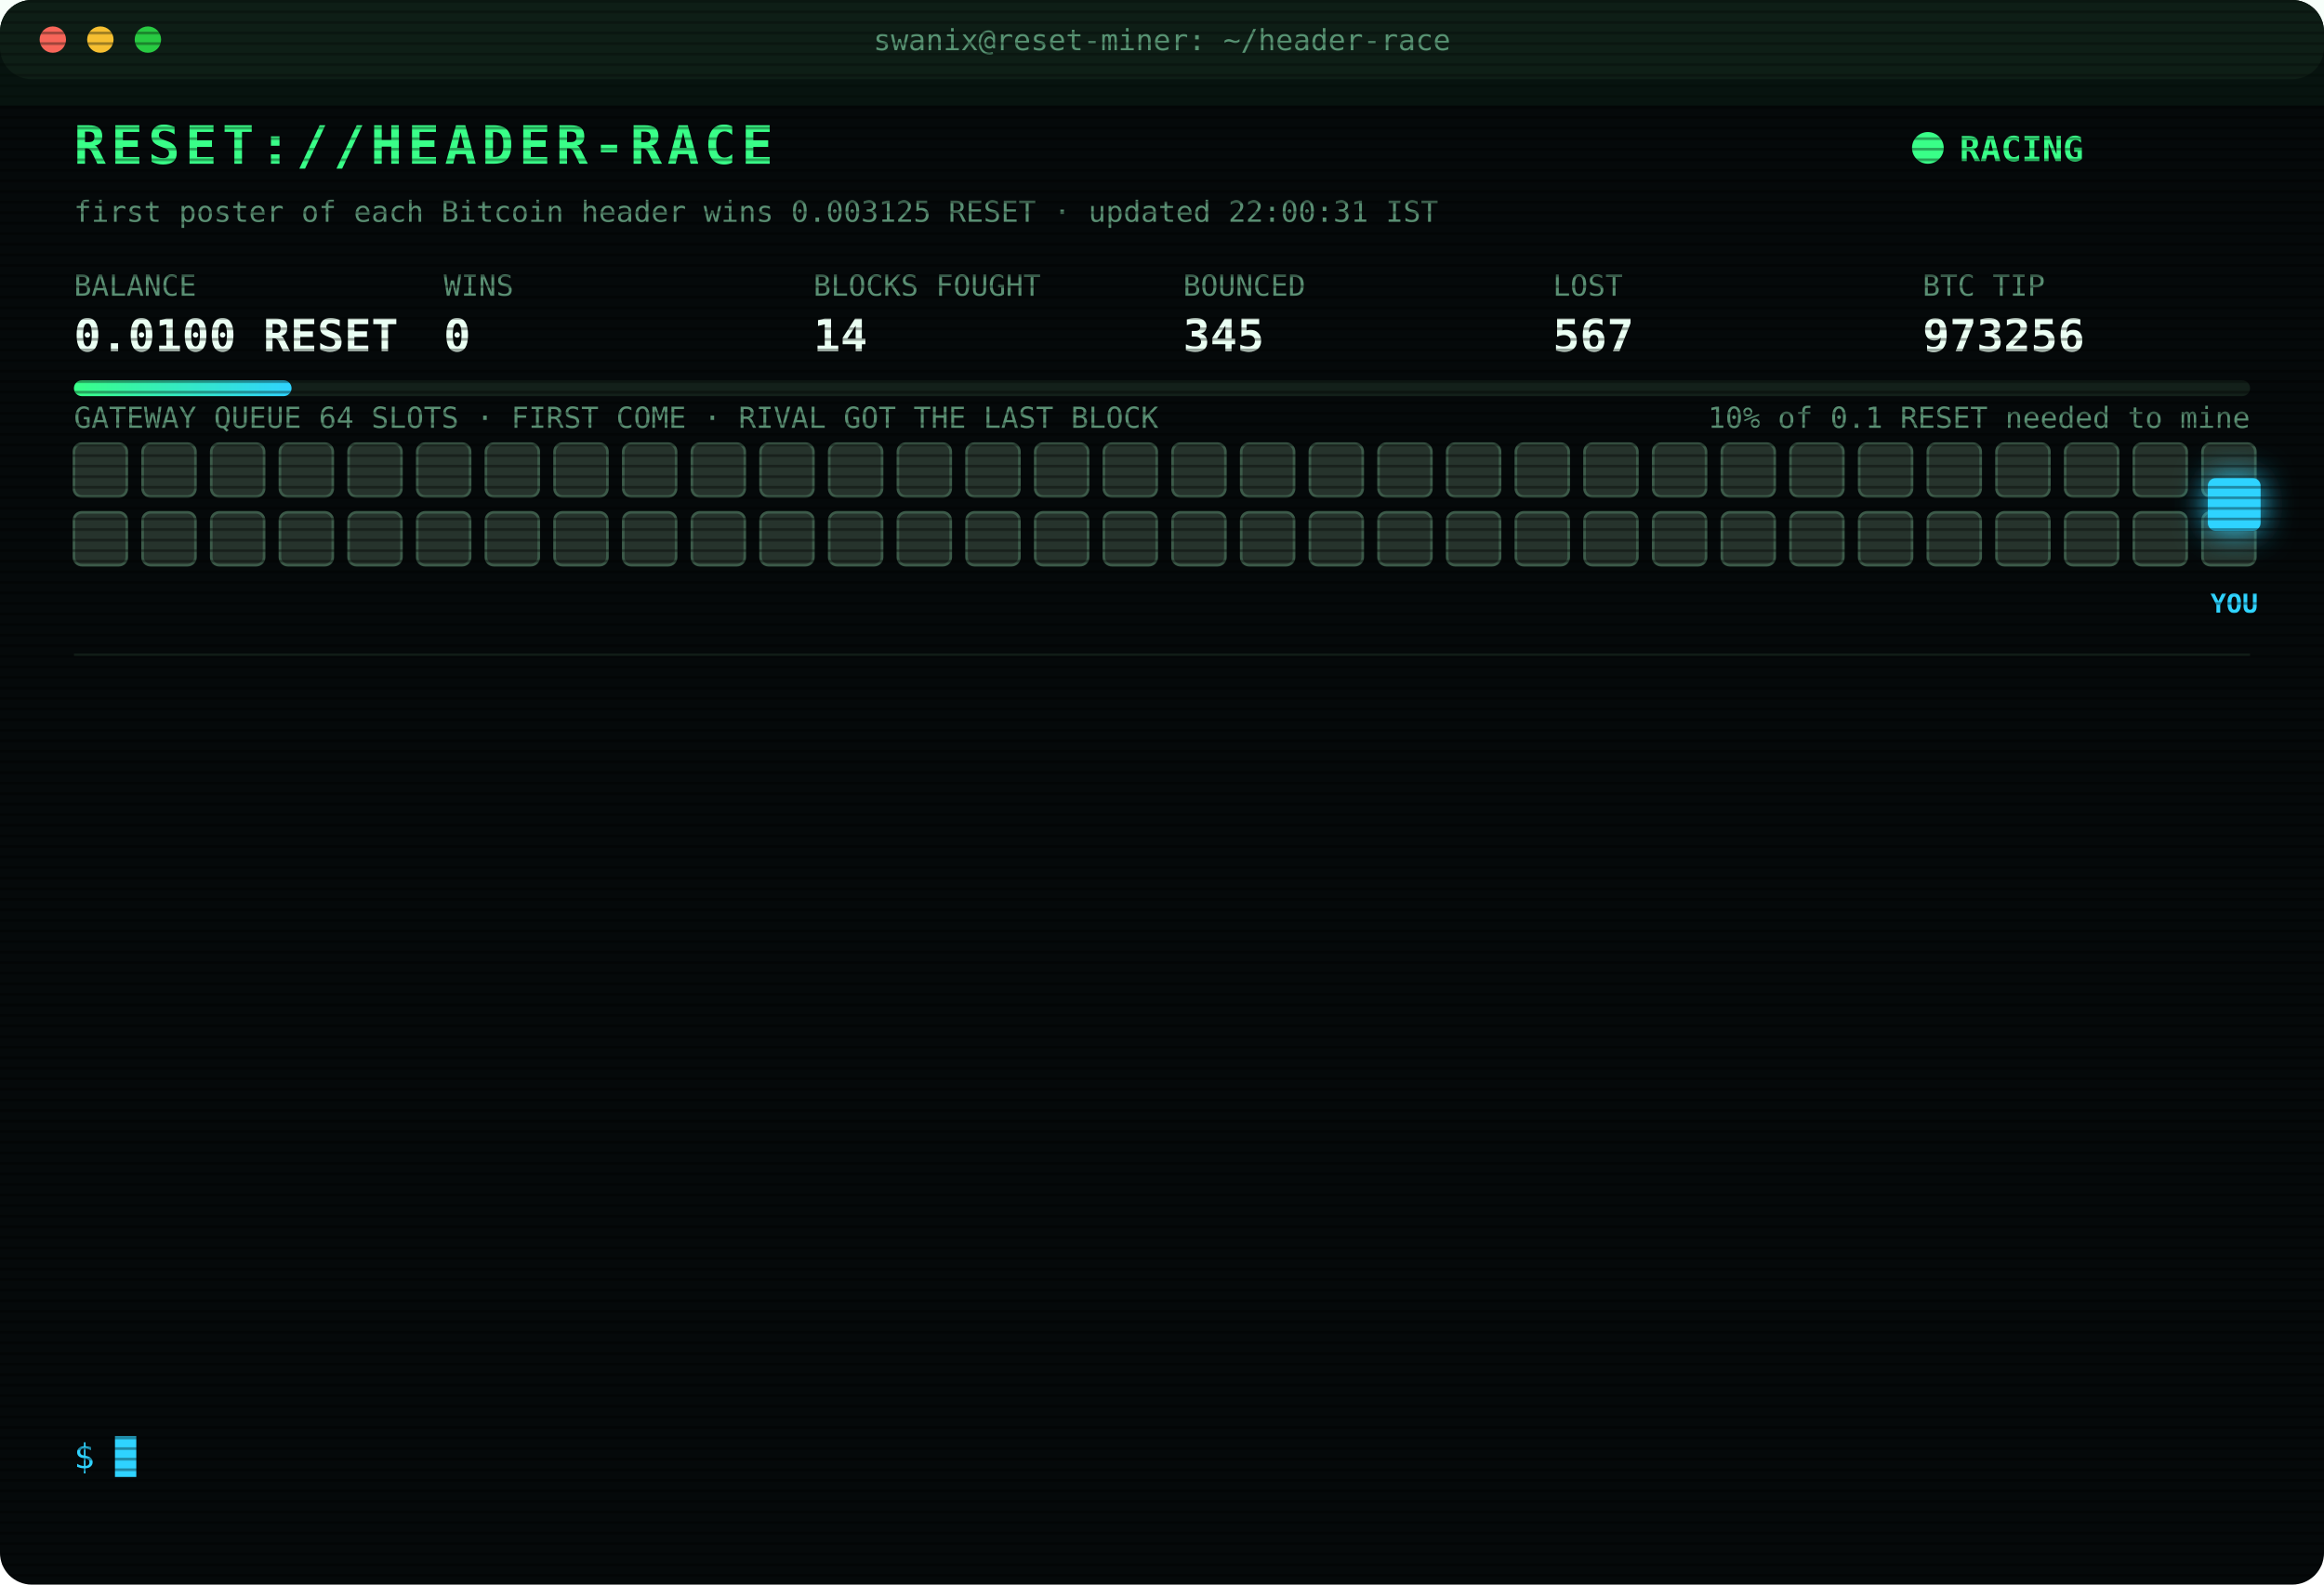
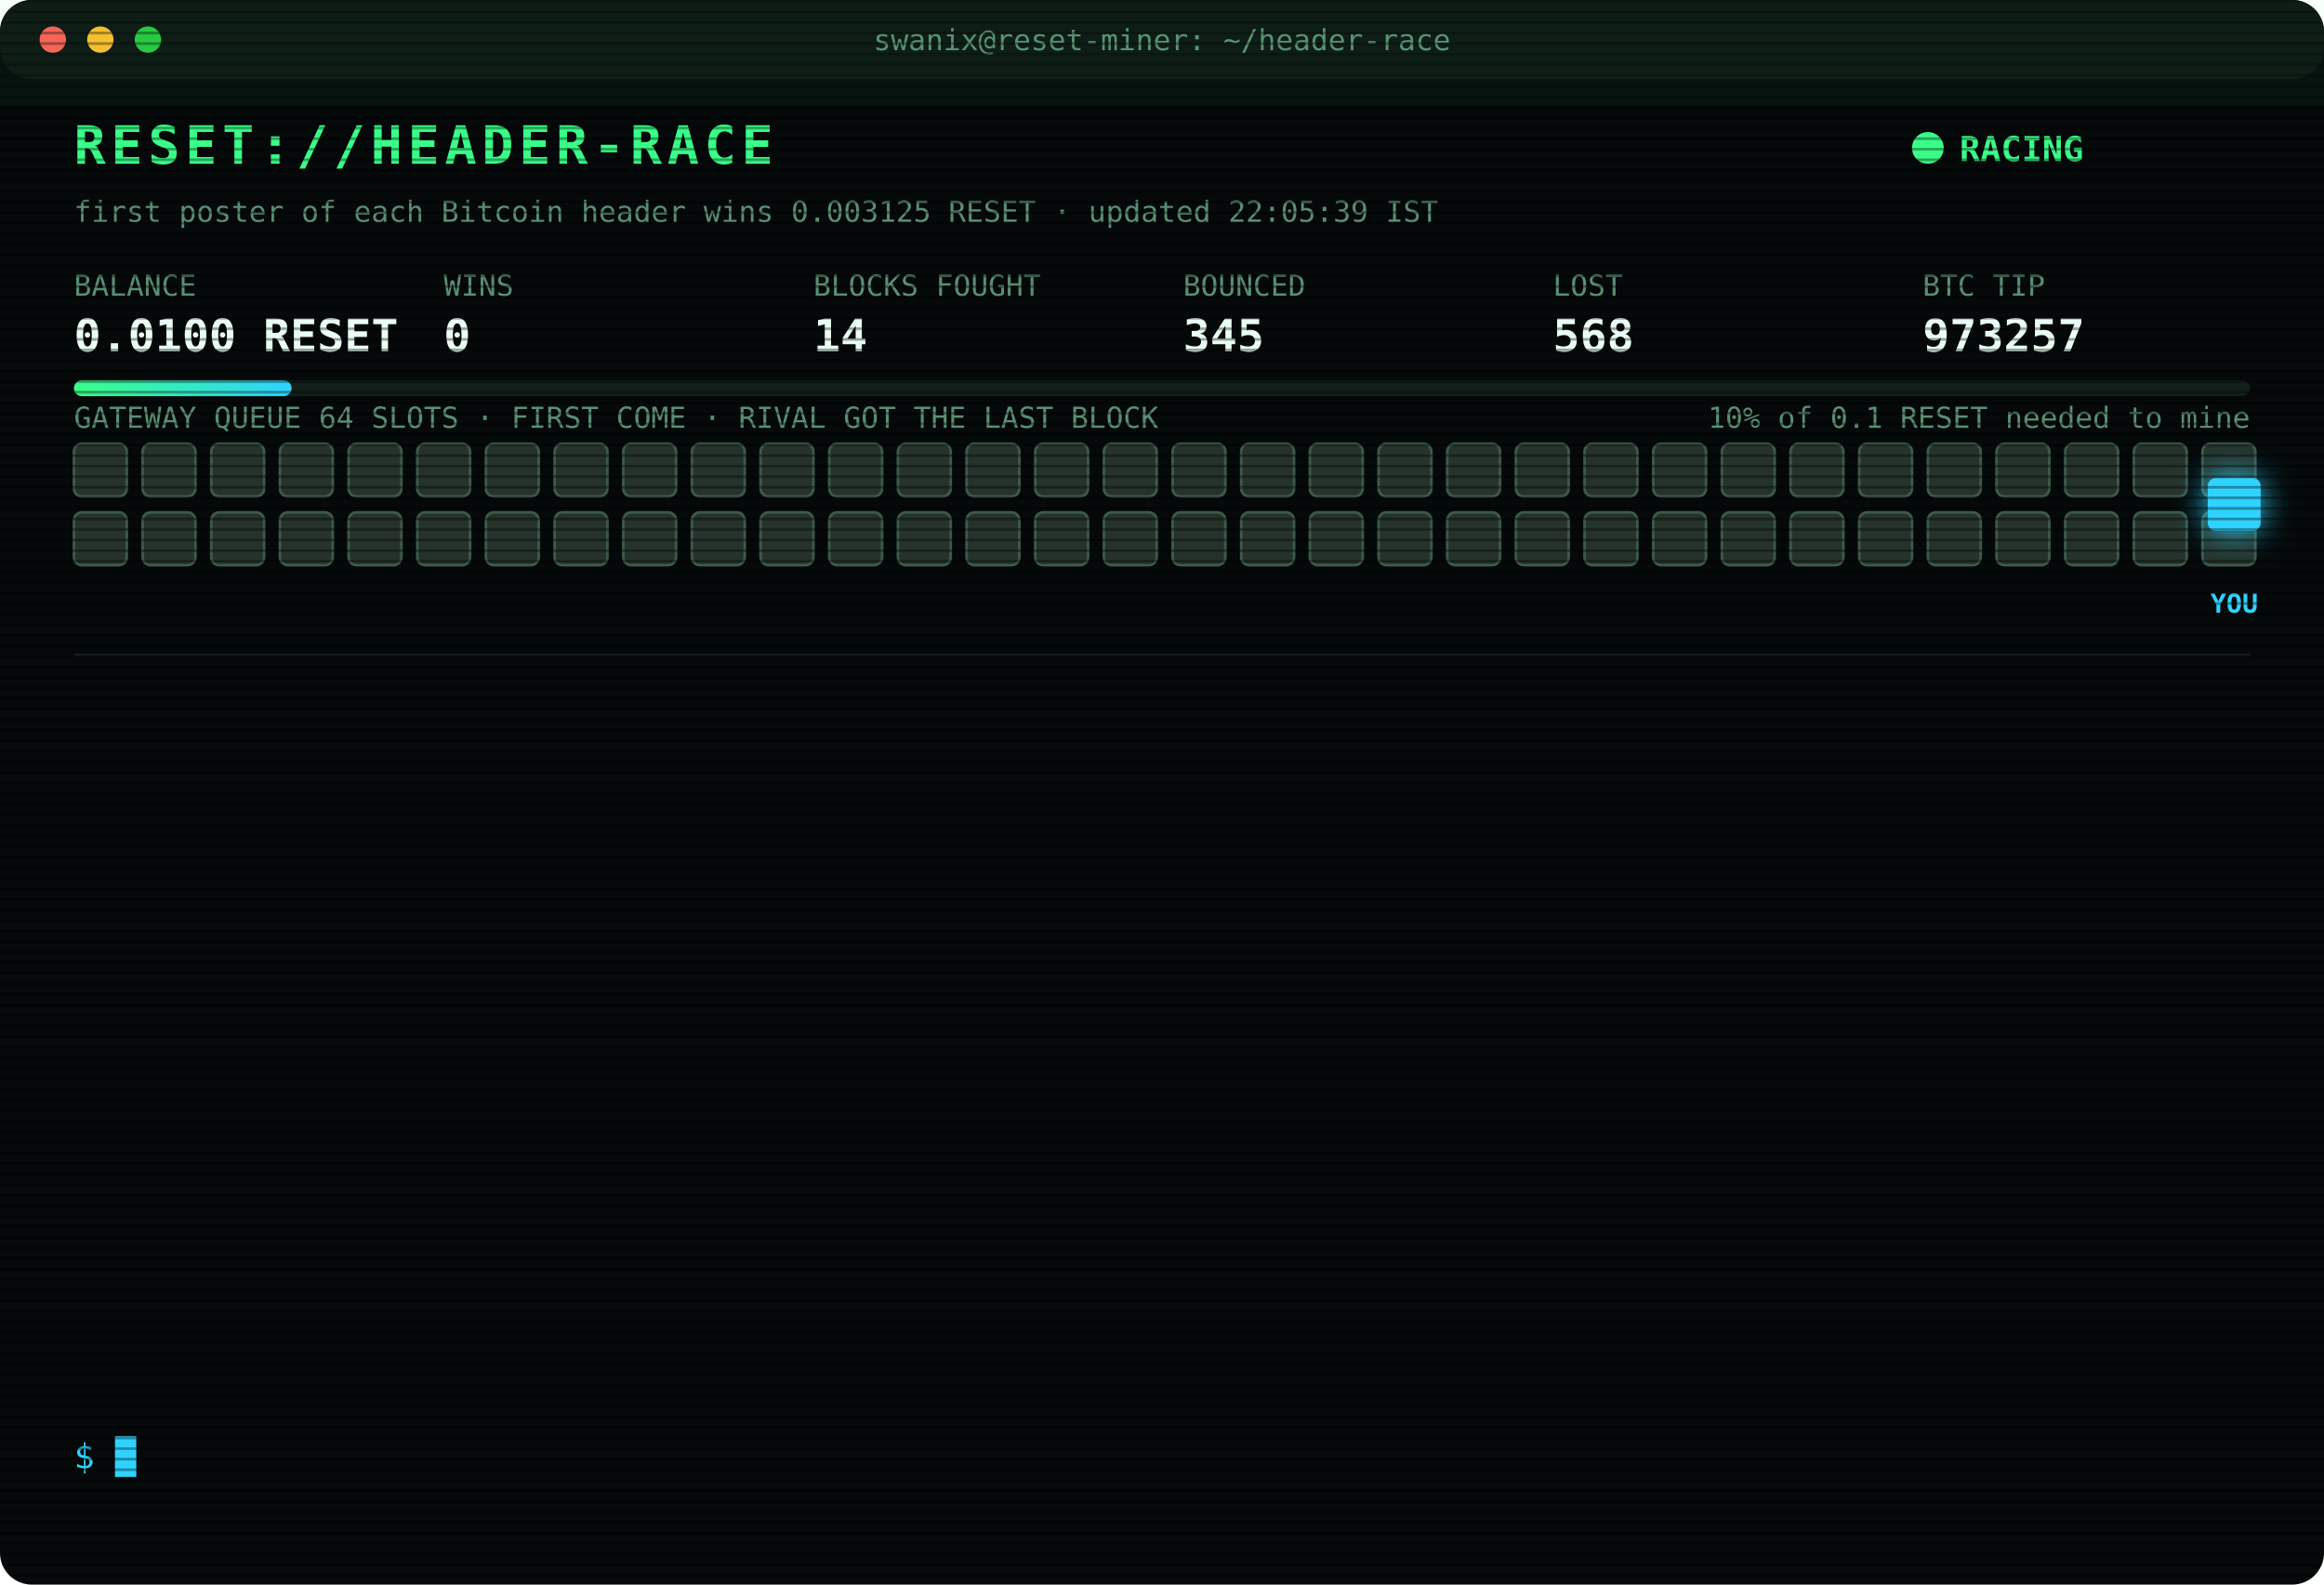
<svg xmlns="http://www.w3.org/2000/svg" width="880" height="600" viewBox="0 0 880 600" font-family="ui-monospace,SFMono-Regular,Menlo,Consolas,monospace">
  <style>
text{font-size:13px;fill:#7CFFB2}
.title{font-size:20px;font-weight:700;fill:#39FF88;letter-spacing:2px;animation:glitch 3s infinite steps(1)}
.sub{fill:#2fd3ff}.k{fill:#5a8f73;font-size:11px}.v{font-size:17px;font-weight:700;fill:#eafff3}
.ts{fill:#3f6b56}.boot{fill:#2fd3ff}.dim{fill:#5a8f73}.bad{fill:#ff4d6d}.warn{fill:#ffd23f}.mag{fill:#ff5cf0}.win{fill:#39FF88;font-weight:700}
.tag{font-size:10px;fill:#2fd3ff;font-weight:700}
.rival{fill:#26332c;stroke:#3c5a49;animation:jam 1.2s infinite alternate}
.idle{fill:#141c18;stroke:#22302a;animation:breathe 4s infinite}
.me{fill:#2fd3ff;filter:drop-shadow(0 0 6px #2fd3ff)}
.hover{animation:nudge 1.1s infinite ease-in-out}.bounce{animation:kick 1.4s infinite}
.ln{opacity:0;animation:in .4s forwards}
.cur{animation:blink 1s infinite steps(1)}
.scan{animation:scan 6s infinite linear}
.led{animation:blink 1.4s infinite}
@keyframes in{from{opacity:0;transform:translateX(-6px)}to{opacity:1;transform:none}}
@keyframes blink{50%{opacity:0}}
@keyframes jam{to{fill:#33463b}}
@keyframes breathe{50%{opacity:.4}}
@keyframes nudge{50%{transform:translateX(-10px)}}
@keyframes kick{0%,100%{transform:none}30%{transform:translateX(-14px)}55%{transform:translateX(10px) translateY(-6px)}}
@keyframes glitch{0%,92%{transform:none}93%{transform:translateX(2px);fill:#ff4d6d}95%{transform:translateX(-2px);fill:#2fd3ff}97%{transform:none}}
@keyframes scan{from{transform:translateY(-40px)}to{transform:translateY(600px)}}
</style>
  <defs>
    <pattern id="sl" width="4" height="4" patternUnits="userSpaceOnUse">
      <rect width="4" height="1" fill="#000" opacity=".35" />
    </pattern>
    <linearGradient id="bar">
      <stop offset="0" stop-color="#39FF88" />
      <stop offset="1" stop-color="#2fd3ff" />
    </linearGradient>
  </defs>
  <rect width="880" height="600" rx="12" fill="#05090a" />
  <rect width="880" height="30" rx="12" fill="#0d1512" />
  <circle cx="20" cy="15" r="5" fill="#ff5f57" />
  <circle cx="38" cy="15" r="5" fill="#febc2e" />
  <circle cx="56" cy="15" r="5" fill="#28c840" />
  <text x="440" y="19" text-anchor="middle" class="k">swanix@reset-miner: ~/header-race</text>
  <text x="28" y="62" class="title">RESET://HEADER-RACE</text>
  <circle class="led" cx="730" cy="56" r="6" fill="#39FF88" />
  <text x="742" y="61" class="win">RACING</text>
-   <text x="28" y="84" class="k">first poster of each Bitcoin header wins 0.003125 RESET · updated 22:00:31 IST</text>
+   <text x="28" y="84" class="k">first poster of each Bitcoin header wins 0.003125 RESET · updated 22:05:39 IST</text>
  <text x="28" y="112" class="k">BALANCE</text>
  <text x="28" y="133" class="v">0.0100 RESET</text>
  <text x="168" y="112" class="k">WINS</text>
  <text x="168" y="133" class="v">0</text>
  <text x="308" y="112" class="k">BLOCKS FOUGHT</text>
  <text x="308" y="133" class="v">14</text>
  <text x="448" y="112" class="k">BOUNCED</text>
  <text x="448" y="133" class="v">345</text>
  <text x="588" y="112" class="k">LOST</text>
-   <text x="588" y="133" class="v">567</text>
+   <text x="588" y="133" class="v">568</text>
  <text x="728" y="112" class="k">BTC TIP</text>
-   <text x="728" y="133" class="v">973256</text>
+   <text x="728" y="133" class="v">973257</text>
  <rect x="28" y="144" width="824" height="6" rx="3" fill="#13201a" />
  <rect x="28" y="144" width="82.4" height="6" rx="3" fill="url(#bar)" />
  <text x="852" y="162" text-anchor="end" class="k">10% of 0.1 RESET needed to mine</text>
  <text x="28" y="162" class="k">GATEWAY QUEUE 64 SLOTS · FIRST COME · RIVAL GOT THE LAST BLOCK</text>
  <rect class="rival" x="28" y="168" width="20" height="20" rx="3" style="animation-delay:0.00s" />
  <rect class="rival" x="54" y="168" width="20" height="20" rx="3" style="animation-delay:0.05s" />
  <rect class="rival" x="80" y="168" width="20" height="20" rx="3" style="animation-delay:0.10s" />
  <rect class="rival" x="106" y="168" width="20" height="20" rx="3" style="animation-delay:0.15s" />
  <rect class="rival" x="132" y="168" width="20" height="20" rx="3" style="animation-delay:0.20s" />
  <rect class="rival" x="158" y="168" width="20" height="20" rx="3" style="animation-delay:0.25s" />
  <rect class="rival" x="184" y="168" width="20" height="20" rx="3" style="animation-delay:0.30s" />
  <rect class="rival" x="210" y="168" width="20" height="20" rx="3" style="animation-delay:0.35s" />
  <rect class="rival" x="236" y="168" width="20" height="20" rx="3" style="animation-delay:0.40s" />
  <rect class="rival" x="262" y="168" width="20" height="20" rx="3" style="animation-delay:0.45s" />
  <rect class="rival" x="288" y="168" width="20" height="20" rx="3" style="animation-delay:0.50s" />
  <rect class="rival" x="314" y="168" width="20" height="20" rx="3" style="animation-delay:0.55s" />
  <rect class="rival" x="340" y="168" width="20" height="20" rx="3" style="animation-delay:0.60s" />
  <rect class="rival" x="366" y="168" width="20" height="20" rx="3" style="animation-delay:0.65s" />
  <rect class="rival" x="392" y="168" width="20" height="20" rx="3" style="animation-delay:0.70s" />
  <rect class="rival" x="418" y="168" width="20" height="20" rx="3" style="animation-delay:0.75s" />
  <rect class="rival" x="444" y="168" width="20" height="20" rx="3" style="animation-delay:0.80s" />
  <rect class="rival" x="470" y="168" width="20" height="20" rx="3" style="animation-delay:0.85s" />
  <rect class="rival" x="496" y="168" width="20" height="20" rx="3" style="animation-delay:0.90s" />
  <rect class="rival" x="522" y="168" width="20" height="20" rx="3" style="animation-delay:0.95s" />
  <rect class="rival" x="548" y="168" width="20" height="20" rx="3" style="animation-delay:1.00s" />
  <rect class="rival" x="574" y="168" width="20" height="20" rx="3" style="animation-delay:1.05s" />
  <rect class="rival" x="600" y="168" width="20" height="20" rx="3" style="animation-delay:1.10s" />
  <rect class="rival" x="626" y="168" width="20" height="20" rx="3" style="animation-delay:1.15s" />
  <rect class="rival" x="652" y="168" width="20" height="20" rx="3" style="animation-delay:1.20s" />
  <rect class="rival" x="678" y="168" width="20" height="20" rx="3" style="animation-delay:1.25s" />
  <rect class="rival" x="704" y="168" width="20" height="20" rx="3" style="animation-delay:1.30s" />
  <rect class="rival" x="730" y="168" width="20" height="20" rx="3" style="animation-delay:1.35s" />
  <rect class="rival" x="756" y="168" width="20" height="20" rx="3" style="animation-delay:1.40s" />
  <rect class="rival" x="782" y="168" width="20" height="20" rx="3" style="animation-delay:1.45s" />
  <rect class="rival" x="808" y="168" width="20" height="20" rx="3" style="animation-delay:1.50s" />
  <rect class="rival" x="834" y="168" width="20" height="20" rx="3" style="animation-delay:1.55s" />
  <rect class="rival" x="28" y="194" width="20" height="20" rx="3" style="animation-delay:1.60s" />
  <rect class="rival" x="54" y="194" width="20" height="20" rx="3" style="animation-delay:1.65s" />
  <rect class="rival" x="80" y="194" width="20" height="20" rx="3" style="animation-delay:1.70s" />
  <rect class="rival" x="106" y="194" width="20" height="20" rx="3" style="animation-delay:1.75s" />
  <rect class="rival" x="132" y="194" width="20" height="20" rx="3" style="animation-delay:1.80s" />
  <rect class="rival" x="158" y="194" width="20" height="20" rx="3" style="animation-delay:1.85s" />
  <rect class="rival" x="184" y="194" width="20" height="20" rx="3" style="animation-delay:1.90s" />
  <rect class="rival" x="210" y="194" width="20" height="20" rx="3" style="animation-delay:1.95s" />
  <rect class="rival" x="236" y="194" width="20" height="20" rx="3" style="animation-delay:2.00s" />
  <rect class="rival" x="262" y="194" width="20" height="20" rx="3" style="animation-delay:2.05s" />
  <rect class="rival" x="288" y="194" width="20" height="20" rx="3" style="animation-delay:2.10s" />
  <rect class="rival" x="314" y="194" width="20" height="20" rx="3" style="animation-delay:2.15s" />
  <rect class="rival" x="340" y="194" width="20" height="20" rx="3" style="animation-delay:2.20s" />
  <rect class="rival" x="366" y="194" width="20" height="20" rx="3" style="animation-delay:2.25s" />
  <rect class="rival" x="392" y="194" width="20" height="20" rx="3" style="animation-delay:2.30s" />
  <rect class="rival" x="418" y="194" width="20" height="20" rx="3" style="animation-delay:2.35s" />
  <rect class="rival" x="444" y="194" width="20" height="20" rx="3" style="animation-delay:2.40s" />
  <rect class="rival" x="470" y="194" width="20" height="20" rx="3" style="animation-delay:2.45s" />
  <rect class="rival" x="496" y="194" width="20" height="20" rx="3" style="animation-delay:2.50s" />
  <rect class="rival" x="522" y="194" width="20" height="20" rx="3" style="animation-delay:2.55s" />
  <rect class="rival" x="548" y="194" width="20" height="20" rx="3" style="animation-delay:2.60s" />
  <rect class="rival" x="574" y="194" width="20" height="20" rx="3" style="animation-delay:2.65s" />
  <rect class="rival" x="600" y="194" width="20" height="20" rx="3" style="animation-delay:2.70s" />
  <rect class="rival" x="626" y="194" width="20" height="20" rx="3" style="animation-delay:2.75s" />
  <rect class="rival" x="652" y="194" width="20" height="20" rx="3" style="animation-delay:2.80s" />
  <rect class="rival" x="678" y="194" width="20" height="20" rx="3" style="animation-delay:2.85s" />
  <rect class="rival" x="704" y="194" width="20" height="20" rx="3" style="animation-delay:2.90s" />
  <rect class="rival" x="730" y="194" width="20" height="20" rx="3" style="animation-delay:2.95s" />
  <rect class="rival" x="756" y="194" width="20" height="20" rx="3" style="animation-delay:3.00s" />
  <rect class="rival" x="782" y="194" width="20" height="20" rx="3" style="animation-delay:3.05s" />
  <rect class="rival" x="808" y="194" width="20" height="20" rx="3" style="animation-delay:3.10s" />
  <rect class="rival" x="834" y="194" width="20" height="20" rx="3" style="animation-delay:3.15s" />
  <g class="hover">
    <rect class="me" x="836" y="181" width="20" height="20" rx="3" />
    <text class="tag" x="846" y="232" text-anchor="middle">YOU</text>
  </g>
  <line x1="28" x2="852" y1="248" y2="248" stroke="#13201a" />
  <g class="ln" style="animation-delay:0.40s">
-     <text x="28" y="270" class="ts">20:34:43</text>
-     <text x="104" y="270" class="bad">[LOST] #973251 taken by a rival miner</text>
+     <text x="28" y="270" class="ts">21:31:26</text>
+     <text x="104" y="270" class="bad">[GATEWAY DOWN] no response · 1031ms</text>
  </g>
  <g class="ln" style="animation-delay:0.65s">
-     <text x="28" y="292" class="ts">21:31:26</text>
-     <text x="104" y="292" class="bad">[GATEWAY DOWN] no response · 1031ms</text>
+     <text x="28" y="292" class="ts">21:31:27</text>
+     <text x="104" y="292" class="bad">[GATEWAY DOWN] no response · 993ms</text>
  </g>
  <g class="ln" style="animation-delay:0.90s">
-     <text x="28" y="314" class="ts">21:31:27</text>
-     <text x="104" y="314" class="bad">[GATEWAY DOWN] no response · 993ms</text>
+     <text x="28" y="314" class="ts">21:31:28</text>
+     <text x="104" y="314" class="bad">[GATEWAY DOWN] no response · 838ms</text>
  </g>
  <g class="ln" style="animation-delay:1.15s">
-     <text x="28" y="336" class="ts">21:31:28</text>
-     <text x="104" y="336" class="bad">[GATEWAY DOWN] no response · 838ms</text>
+     <text x="28" y="336" class="ts">21:31:29</text>
+     <text x="104" y="336" class="bad">[GATEWAY DOWN] no response · 808ms</text>
  </g>
  <g class="ln" style="animation-delay:1.40s">
-     <text x="28" y="358" class="ts">21:31:29</text>
-     <text x="104" y="358" class="bad">[GATEWAY DOWN] no response · 808ms</text>
+     <text x="28" y="358" class="ts">21:31:30</text>
+     <text x="104" y="358" class="bad">[GATEWAY DOWN] no response · 539ms</text>
  </g>
  <g class="ln" style="animation-delay:1.65s">
-     <text x="28" y="380" class="ts">21:31:30</text>
-     <text x="104" y="380" class="bad">[GATEWAY DOWN] no response · 539ms</text>
+     <text x="28" y="380" class="ts">21:31:31</text>
+     <text x="104" y="380" class="bad">[GATEWAY DOWN] no response · 544ms</text>
  </g>
  <g class="ln" style="animation-delay:1.90s">
-     <text x="28" y="402" class="ts">21:31:31</text>
-     <text x="104" y="402" class="bad">[GATEWAY DOWN] no response · 544ms</text>
+     <text x="28" y="402" class="ts">21:31:32</text>
+     <text x="104" y="402" class="bad">[GATEWAY DOWN] no response · 541ms</text>
  </g>
  <g class="ln" style="animation-delay:2.15s">
-     <text x="28" y="424" class="ts">21:31:32</text>
-     <text x="104" y="424" class="bad">[GATEWAY DOWN] no response · 541ms</text>
+     <text x="28" y="424" class="ts">21:31:37</text>
+     <text x="104" y="424" class="bad">[LOST] #973252 taken by a rival miner</text>
  </g>
  <g class="ln" style="animation-delay:2.40s">
-     <text x="28" y="446" class="ts">21:31:37</text>
-     <text x="104" y="446" class="bad">[LOST] #973252 taken by a rival miner</text>
+     <text x="28" y="446" class="ts">21:33:46</text>
+     <text x="104" y="446" class="bad">[LOST] #973253 taken by a rival miner</text>
  </g>
  <g class="ln" style="animation-delay:2.65s">
-     <text x="28" y="468" class="ts">21:33:46</text>
-     <text x="104" y="468" class="bad">[LOST] #973253 taken by a rival miner</text>
+     <text x="28" y="468" class="ts">21:49:43</text>
+     <text x="104" y="468" class="bad">[LOST] #973254 taken by a rival miner</text>
  </g>
  <g class="ln" style="animation-delay:2.90s">
-     <text x="28" y="490" class="ts">21:49:43</text>
-     <text x="104" y="490" class="bad">[LOST] #973254 taken by a rival miner</text>
+     <text x="28" y="490" class="ts">21:52:13</text>
+     <text x="104" y="490" class="bad">[LOST] #973255 taken by a rival miner</text>
  </g>
  <g class="ln" style="animation-delay:3.15s">
-     <text x="28" y="512" class="ts">21:52:13</text>
-     <text x="104" y="512" class="bad">[LOST] #973255 taken by a rival miner</text>
+     <text x="28" y="512" class="ts">21:54:57</text>
+     <text x="104" y="512" class="bad">[LOST] #973256 taken by a rival miner</text>
  </g>
  <g class="ln" style="animation-delay:3.40s">
-     <text x="28" y="534" class="ts">21:54:57</text>
-     <text x="104" y="534" class="bad">[LOST] #973256 taken by a rival miner</text>
+     <text x="28" y="534" class="ts">22:05:39</text>
+     <text x="104" y="534" class="bad">[LOST] #973257 taken by a rival miner</text>
  </g>
  <text x="28" y="556" class="sub">$ <tspan class="cur">█</tspan>
  </text>
  <rect width="880" height="600" rx="12" fill="url(#sl)" pointer-events="none" />
  <rect class="scan" width="880" height="40" fill="#39FF88" opacity=".04" />
</svg>
